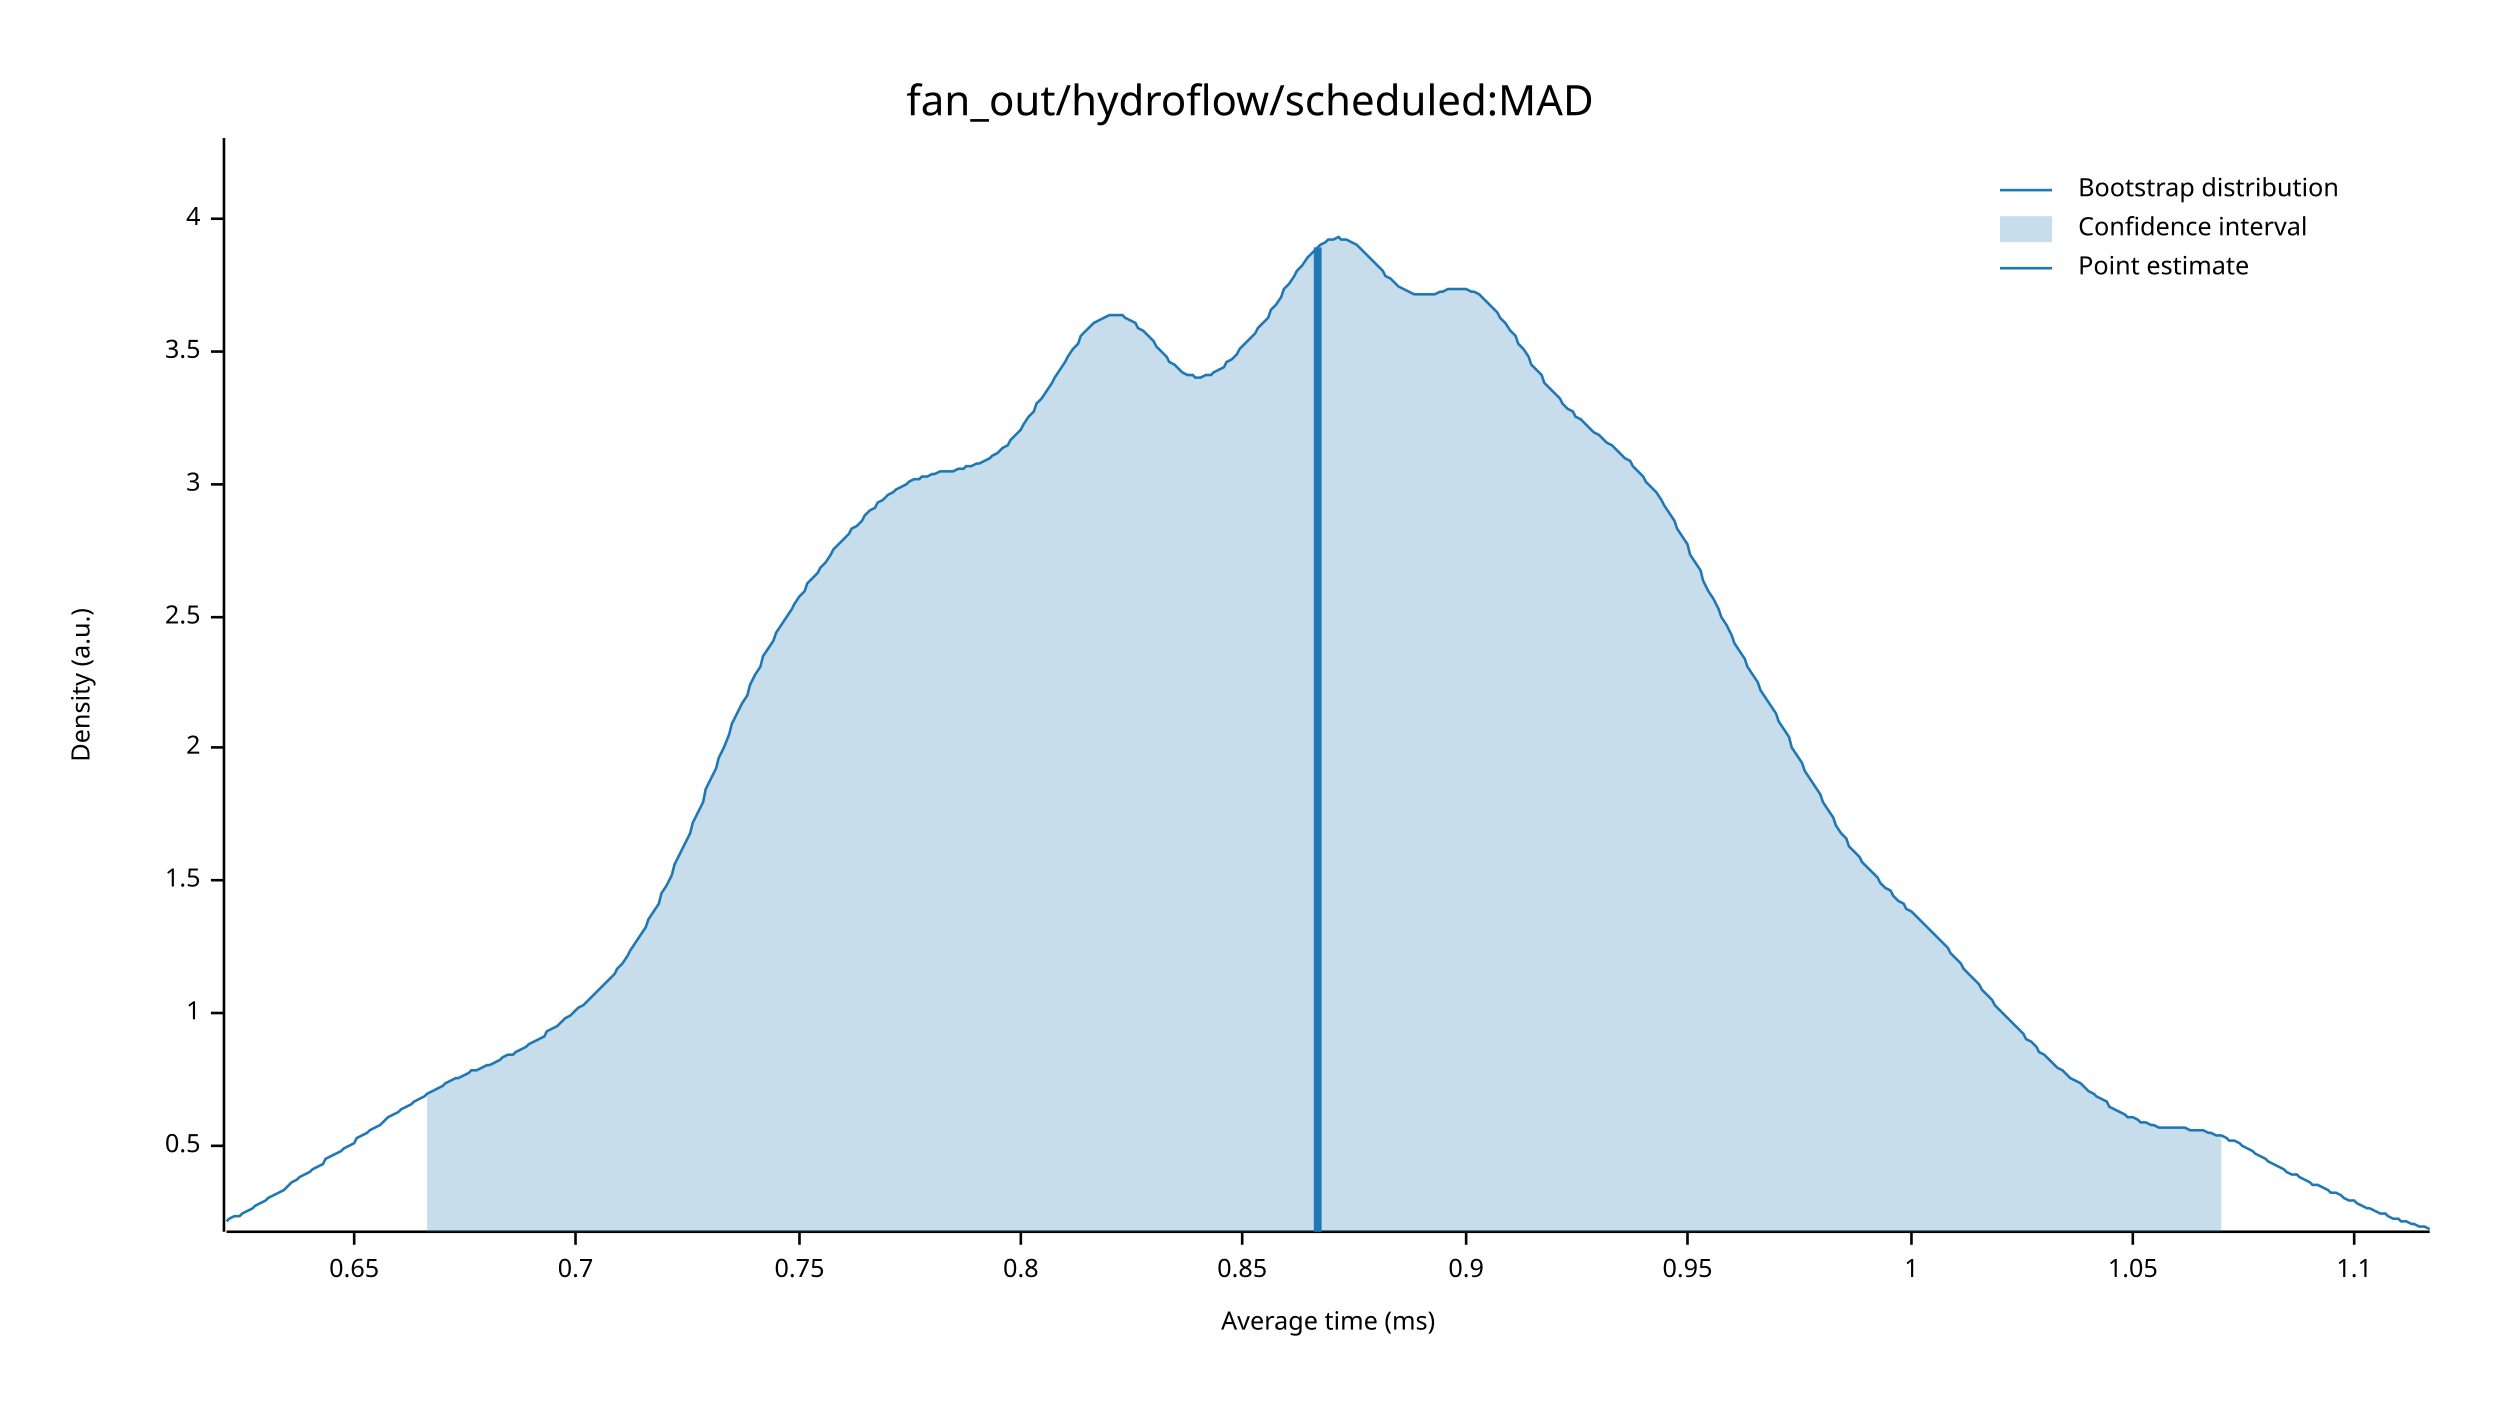
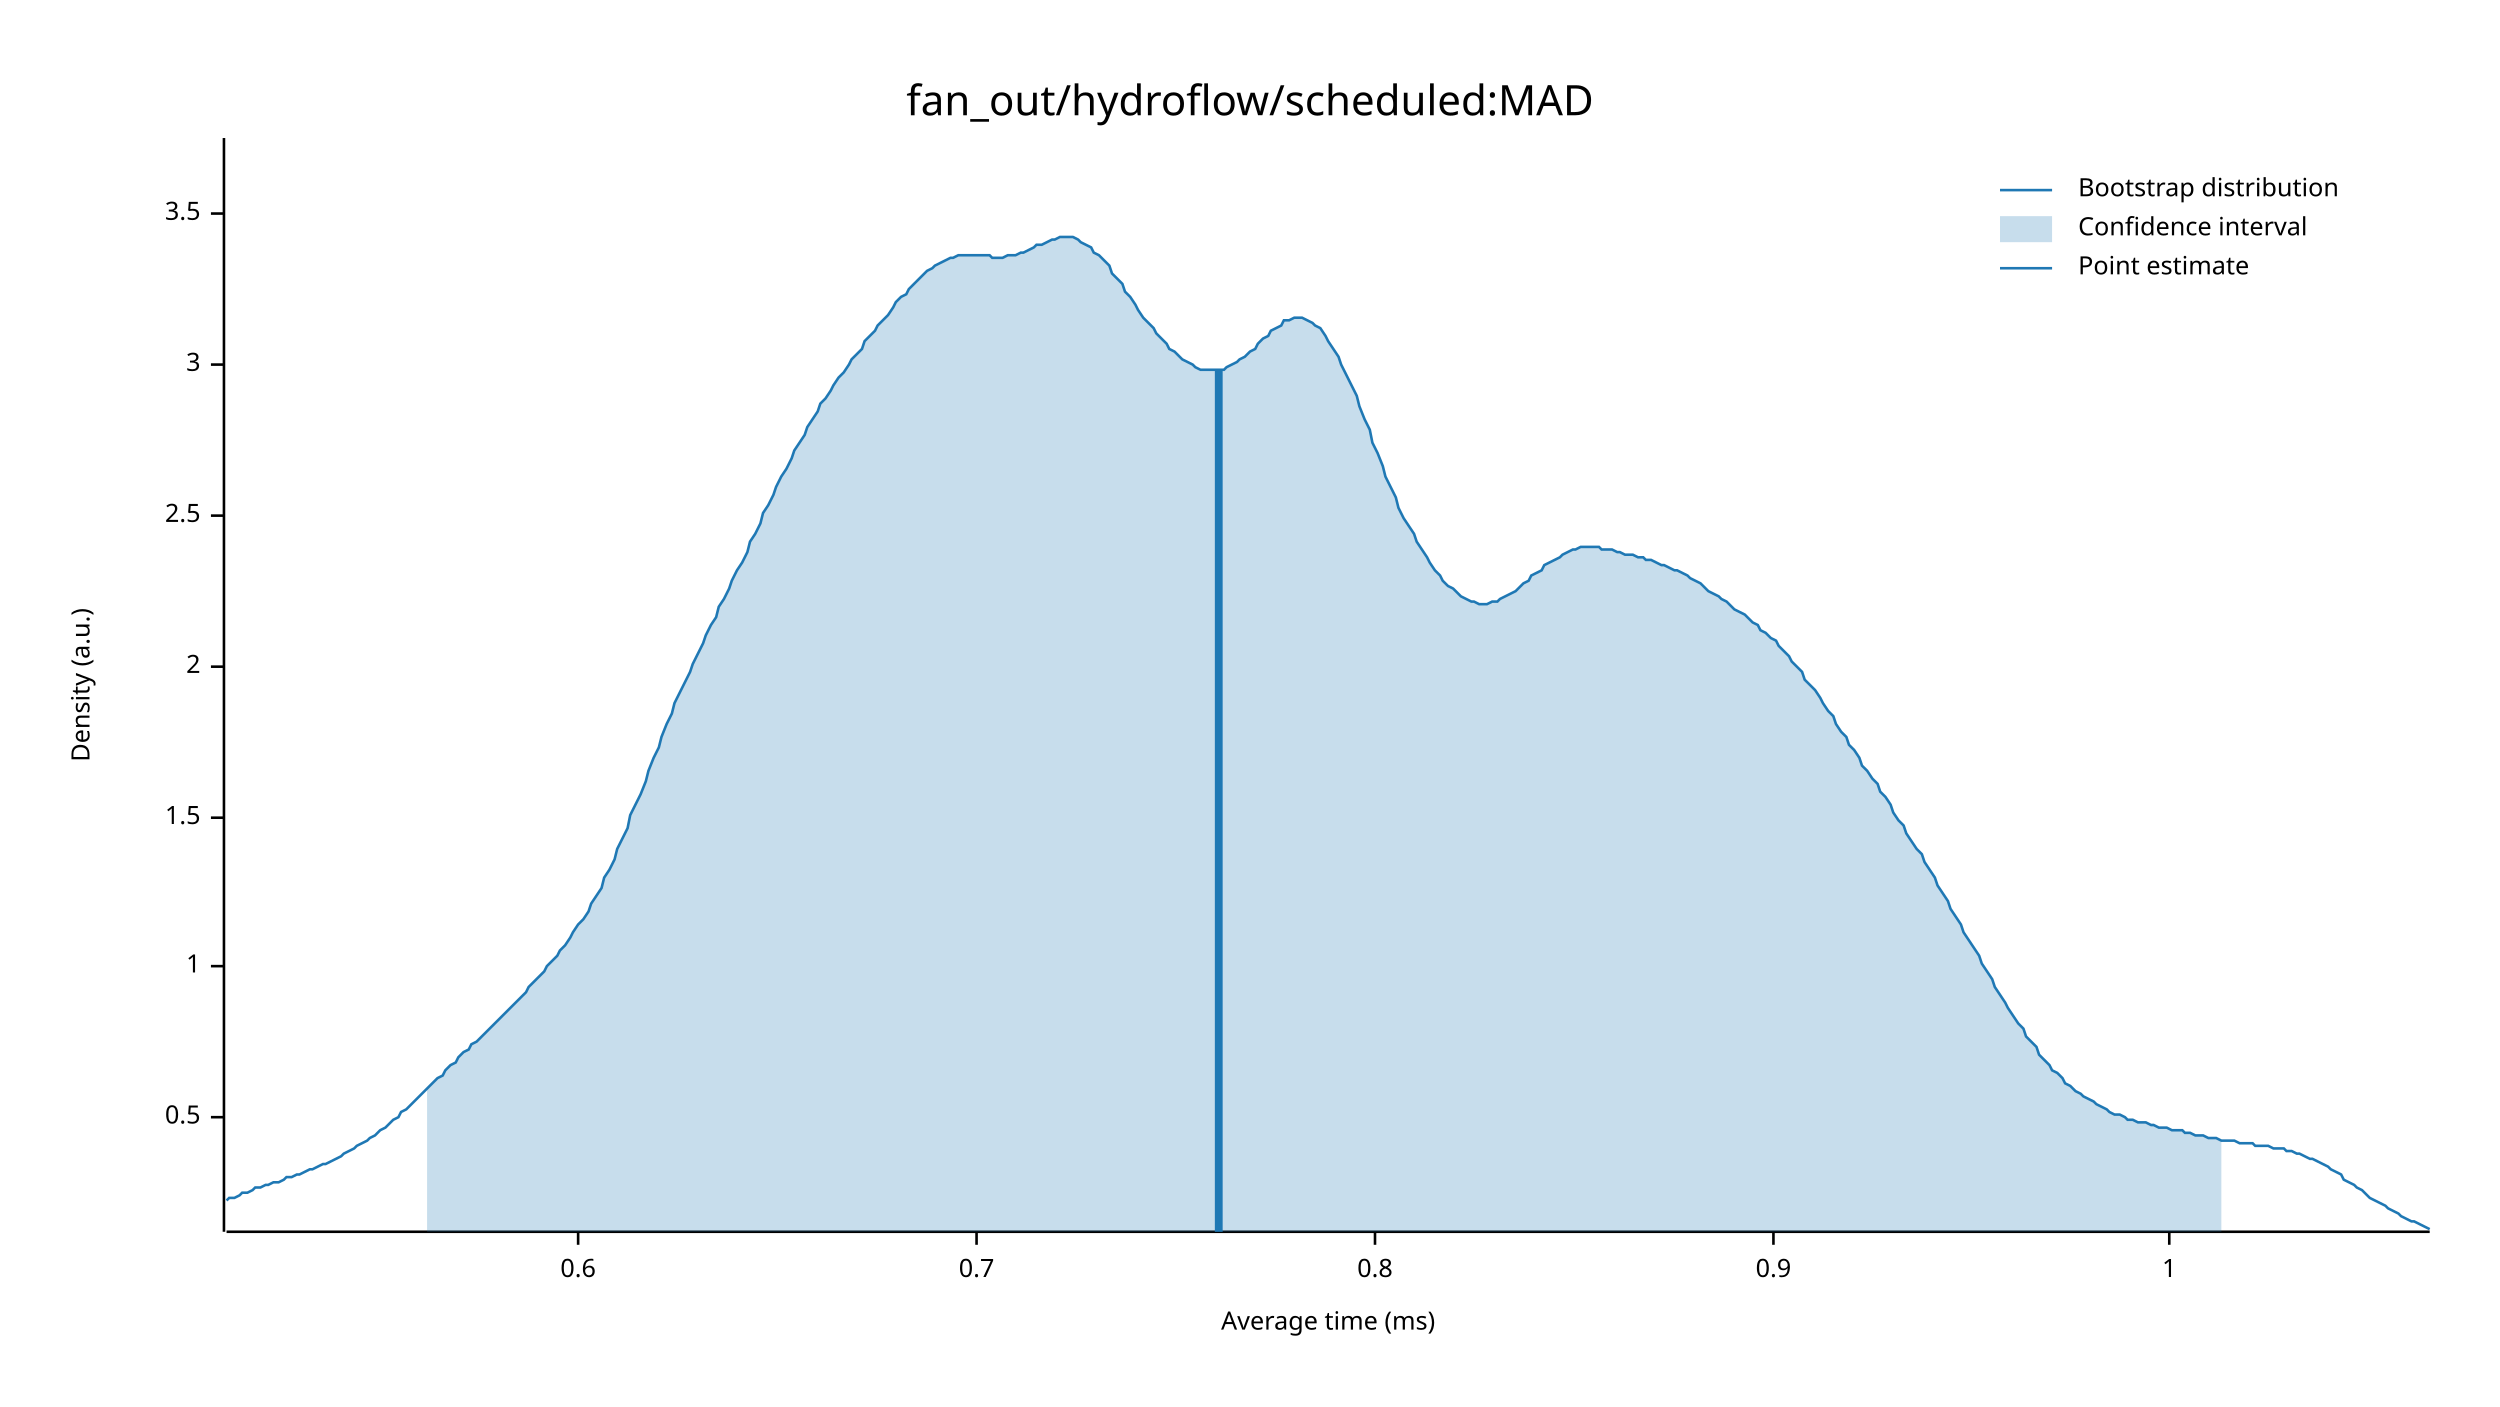
<svg xmlns="http://www.w3.org/2000/svg" width="960" height="540" viewBox="0 0 960 540">
  <text x="480" y="32" dy="0.76em" text-anchor="middle" font-family="sans-serif" font-size="16.129" opacity="1" fill="#000000">
fan_out/hydroflow/scheduled:MAD
</text>
  <text x="27" y="263" dy="0.76em" text-anchor="middle" font-family="sans-serif" font-size="9.677" opacity="1" fill="#000000" transform="rotate(270, 27, 263)">
Density (a.u.)
</text>
  <text x="510" y="513" dy="-0.5ex" text-anchor="middle" font-family="sans-serif" font-size="9.677" opacity="1" fill="#000000">
Average time (ms)
</text>
  <polyline fill="none" opacity="1" stroke="#000000" stroke-width="1" points="86,53 86,473 " />
-   <text x="77" y="440" dy="0.5ex" text-anchor="end" font-family="sans-serif" font-size="9.677" opacity="1" fill="#000000">
+   <text x="77" y="429" dy="0.5ex" text-anchor="end" font-family="sans-serif" font-size="9.677" opacity="1" fill="#000000">
0.5
</text>
-   <polyline fill="none" opacity="1" stroke="#000000" stroke-width="1" points="81,440 86,440 " />
-   <text x="77" y="389" dy="0.5ex" text-anchor="end" font-family="sans-serif" font-size="9.677" opacity="1" fill="#000000">
+   <polyline fill="none" opacity="1" stroke="#000000" stroke-width="1" points="81,429 86,429 " />
+   <text x="77" y="371" dy="0.5ex" text-anchor="end" font-family="sans-serif" font-size="9.677" opacity="1" fill="#000000">
1
</text>
-   <polyline fill="none" opacity="1" stroke="#000000" stroke-width="1" points="81,389 86,389 " />
-   <text x="77" y="338" dy="0.5ex" text-anchor="end" font-family="sans-serif" font-size="9.677" opacity="1" fill="#000000">
+   <polyline fill="none" opacity="1" stroke="#000000" stroke-width="1" points="81,371 86,371 " />
+   <text x="77" y="314" dy="0.5ex" text-anchor="end" font-family="sans-serif" font-size="9.677" opacity="1" fill="#000000">
1.5
</text>
-   <polyline fill="none" opacity="1" stroke="#000000" stroke-width="1" points="81,338 86,338 " />
-   <text x="77" y="287" dy="0.5ex" text-anchor="end" font-family="sans-serif" font-size="9.677" opacity="1" fill="#000000">
+   <polyline fill="none" opacity="1" stroke="#000000" stroke-width="1" points="81,314 86,314 " />
+   <text x="77" y="256" dy="0.5ex" text-anchor="end" font-family="sans-serif" font-size="9.677" opacity="1" fill="#000000">
2
</text>
-   <polyline fill="none" opacity="1" stroke="#000000" stroke-width="1" points="81,287 86,287 " />
-   <text x="77" y="237" dy="0.5ex" text-anchor="end" font-family="sans-serif" font-size="9.677" opacity="1" fill="#000000">
+   <polyline fill="none" opacity="1" stroke="#000000" stroke-width="1" points="81,256 86,256 " />
+   <text x="77" y="198" dy="0.5ex" text-anchor="end" font-family="sans-serif" font-size="9.677" opacity="1" fill="#000000">
2.5
</text>
-   <polyline fill="none" opacity="1" stroke="#000000" stroke-width="1" points="81,237 86,237 " />
-   <text x="77" y="186" dy="0.5ex" text-anchor="end" font-family="sans-serif" font-size="9.677" opacity="1" fill="#000000">
+   <polyline fill="none" opacity="1" stroke="#000000" stroke-width="1" points="81,198 86,198 " />
+   <text x="77" y="140" dy="0.5ex" text-anchor="end" font-family="sans-serif" font-size="9.677" opacity="1" fill="#000000">
3
</text>
-   <polyline fill="none" opacity="1" stroke="#000000" stroke-width="1" points="81,186 86,186 " />
-   <text x="77" y="135" dy="0.5ex" text-anchor="end" font-family="sans-serif" font-size="9.677" opacity="1" fill="#000000">
+   <polyline fill="none" opacity="1" stroke="#000000" stroke-width="1" points="81,140 86,140 " />
+   <text x="77" y="82" dy="0.5ex" text-anchor="end" font-family="sans-serif" font-size="9.677" opacity="1" fill="#000000">
3.5
</text>
-   <polyline fill="none" opacity="1" stroke="#000000" stroke-width="1" points="81,135 86,135 " />
-   <text x="77" y="84" dy="0.5ex" text-anchor="end" font-family="sans-serif" font-size="9.677" opacity="1" fill="#000000">
- 4
+   <polyline fill="none" opacity="1" stroke="#000000" stroke-width="1" points="81,82 86,82 " />
+   <polyline fill="none" opacity="1" stroke="#000000" stroke-width="1" points="87,473 933,473 " />
+   <text x="222" y="483" dy="0.76em" text-anchor="middle" font-family="sans-serif" font-size="9.677" opacity="1" fill="#000000">
+ 0.6
</text>
-   <polyline fill="none" opacity="1" stroke="#000000" stroke-width="1" points="81,84 86,84 " />
-   <polyline fill="none" opacity="1" stroke="#000000" stroke-width="1" points="87,473 933,473 " />
-   <text x="136" y="483" dy="0.76em" text-anchor="middle" font-family="sans-serif" font-size="9.677" opacity="1" fill="#000000">
- 0.65
- </text>
-   <polyline fill="none" opacity="1" stroke="#000000" stroke-width="1" points="136,473 136,478 " />
-   <text x="221" y="483" dy="0.76em" text-anchor="middle" font-family="sans-serif" font-size="9.677" opacity="1" fill="#000000">
+   <polyline fill="none" opacity="1" stroke="#000000" stroke-width="1" points="222,473 222,478 " />
+   <text x="375" y="483" dy="0.76em" text-anchor="middle" font-family="sans-serif" font-size="9.677" opacity="1" fill="#000000">
0.7
</text>
-   <polyline fill="none" opacity="1" stroke="#000000" stroke-width="1" points="221,473 221,478 " />
-   <text x="307" y="483" dy="0.76em" text-anchor="middle" font-family="sans-serif" font-size="9.677" opacity="1" fill="#000000">
- 0.75
- </text>
-   <polyline fill="none" opacity="1" stroke="#000000" stroke-width="1" points="307,473 307,478 " />
-   <text x="392" y="483" dy="0.76em" text-anchor="middle" font-family="sans-serif" font-size="9.677" opacity="1" fill="#000000">
+   <polyline fill="none" opacity="1" stroke="#000000" stroke-width="1" points="375,473 375,478 " />
+   <text x="528" y="483" dy="0.76em" text-anchor="middle" font-family="sans-serif" font-size="9.677" opacity="1" fill="#000000">
0.8
</text>
-   <polyline fill="none" opacity="1" stroke="#000000" stroke-width="1" points="392,473 392,478 " />
-   <text x="477" y="483" dy="0.76em" text-anchor="middle" font-family="sans-serif" font-size="9.677" opacity="1" fill="#000000">
- 0.85
- </text>
-   <polyline fill="none" opacity="1" stroke="#000000" stroke-width="1" points="477,473 477,478 " />
-   <text x="563" y="483" dy="0.76em" text-anchor="middle" font-family="sans-serif" font-size="9.677" opacity="1" fill="#000000">
+   <polyline fill="none" opacity="1" stroke="#000000" stroke-width="1" points="528,473 528,478 " />
+   <text x="681" y="483" dy="0.76em" text-anchor="middle" font-family="sans-serif" font-size="9.677" opacity="1" fill="#000000">
0.9
</text>
-   <polyline fill="none" opacity="1" stroke="#000000" stroke-width="1" points="563,473 563,478 " />
-   <text x="648" y="483" dy="0.76em" text-anchor="middle" font-family="sans-serif" font-size="9.677" opacity="1" fill="#000000">
- 0.95
- </text>
-   <polyline fill="none" opacity="1" stroke="#000000" stroke-width="1" points="648,473 648,478 " />
-   <text x="734" y="483" dy="0.76em" text-anchor="middle" font-family="sans-serif" font-size="9.677" opacity="1" fill="#000000">
+   <polyline fill="none" opacity="1" stroke="#000000" stroke-width="1" points="681,473 681,478 " />
+   <text x="833" y="483" dy="0.76em" text-anchor="middle" font-family="sans-serif" font-size="9.677" opacity="1" fill="#000000">
1
</text>
-   <polyline fill="none" opacity="1" stroke="#000000" stroke-width="1" points="734,473 734,478 " />
-   <text x="819" y="483" dy="0.76em" text-anchor="middle" font-family="sans-serif" font-size="9.677" opacity="1" fill="#000000">
- 1.05
- </text>
-   <polyline fill="none" opacity="1" stroke="#000000" stroke-width="1" points="819,473 819,478 " />
-   <text x="904" y="483" dy="0.76em" text-anchor="middle" font-family="sans-serif" font-size="9.677" opacity="1" fill="#000000">
- 1.1
- </text>
-   <polyline fill="none" opacity="1" stroke="#000000" stroke-width="1" points="904,473 904,478 " />
-   <polyline fill="none" opacity="1" stroke="#1F78B4" stroke-width="1" points="87,469 88,468 90,467 92,467 93,466 95,465 97,464 98,463 100,462 102,461 103,460 105,459 107,458 109,457 110,456 112,454 114,453 115,452 117,451 119,450 120,449 122,448 124,447 125,445 127,444 129,443 131,442 132,441 134,440 136,439 137,437 139,436 141,435 142,434 144,433 146,432 148,430 149,429 151,428 153,427 154,426 156,425 158,424 159,423 161,422 163,421 164,420 166,419 168,418 170,417 171,416 173,415 175,414 176,414 178,413 180,412 181,411 183,411 185,410 187,409 188,409 190,408 192,407 193,406 195,405 197,405 198,404 200,403 202,402 203,401 205,400 207,399 209,398 210,396 212,395 214,394 215,393 217,391 219,390 220,389 222,387 224,386 226,384 227,383 229,381 231,379 232,378 234,376 236,374 237,372 239,370 241,367 242,365 244,362 246,359 248,356 249,353 251,350 253,347 254,343 256,340 258,336 259,332 261,328 263,324 265,320 266,316 268,312 270,308 271,303 273,299 275,295 276,291 278,287 280,282 281,278 283,274 285,270 287,267 288,263 290,259 292,256 293,252 295,249 297,246 298,243 300,240 302,237 304,234 305,232 307,229 309,227 310,224 312,222 314,220 315,218 317,216 319,213 320,211 322,209 324,207 326,205 327,203 329,202 331,200 332,198 334,196 336,195 337,193 339,192 341,190 343,189 344,188 346,187 348,186 349,185 351,184 353,184 354,183 356,183 358,182 359,182 361,181 363,181 365,181 366,181 368,180 370,180 371,179 373,179 375,178 376,178 378,177 380,176 381,175 383,174 385,172 387,171 388,169 390,167 392,165 393,163 395,160 397,158 398,155 400,153 402,150 404,147 405,145 407,142 409,139 410,137 412,134 414,132 415,129 417,127 419,125 420,124 422,123 424,122 426,121 427,121 429,121 431,121 432,122 434,123 436,124 437,126 439,127 441,129 443,131 444,133 446,135 448,137 449,139 451,140 453,142 454,143 456,144 458,144 459,145 461,145 463,144 465,144 466,143 468,142 470,141 471,139 473,138 475,136 476,134 478,132 480,130 482,128 483,126 485,124 487,122 488,119 490,117 492,114 493,111 495,109 497,106 498,104 500,102 502,99 504,97 505,96 507,94 509,93 510,92 512,92 514,91 515,92 517,92 519,93 521,94 522,95 524,97 526,99 527,100 529,102 531,104 532,106 534,107 536,109 537,110 539,111 541,112 543,113 544,113 546,113 548,113 549,113 551,113 553,112 554,112 556,111 558,111 560,111 561,111 563,111 565,112 566,112 568,113 570,115 571,116 573,118 575,120 576,122 578,124 580,127 582,129 583,132 585,134 587,137 588,140 590,142 592,144 593,147 595,149 597,151 599,153 600,155 602,157 604,158 605,160 607,161 609,163 610,164 612,166 614,167 615,168 617,170 619,171 621,173 622,174 624,176 626,177 627,179 629,181 631,183 632,185 634,187 636,189 638,192 639,194 641,197 643,200 644,203 646,206 648,209 649,213 651,216 653,219 654,223 656,227 658,230 660,234 661,237 663,240 665,244 666,247 668,250 670,253 671,256 673,259 675,262 676,265 678,268 680,271 682,274 683,277 685,280 687,283 688,287 690,290 692,293 693,296 695,299 697,302 699,305 700,308 702,311 704,314 705,317 707,320 709,322 710,325 712,327 714,329 715,331 717,333 719,335 721,337 722,339 724,341 726,342 727,344 729,346 731,347 732,349 734,350 736,352 738,354 739,355 741,357 743,359 744,360 746,362 748,364 749,366 751,368 753,370 754,372 756,374 758,376 760,378 761,380 763,382 765,384 766,386 768,388 770,390 771,391 773,393 775,395 777,397 778,399 780,400 782,402 783,404 785,405 787,407 788,408 790,410 792,411 793,412 795,414 797,415 799,416 800,417 802,419 804,420 805,421 807,422 809,423 810,425 812,426 814,427 816,428 817,429 819,429 821,430 822,431 824,431 826,432 827,432 829,433 831,433 832,433 834,433 836,433 838,433 839,433 841,434 843,434 844,434 846,434 848,435 849,435 851,436 853,436 855,437 856,438 858,438 860,439 861,440 863,441 865,442 866,443 868,444 870,445 871,446 873,447 875,448 877,449 878,450 880,451 882,451 883,452 885,453 887,454 888,455 890,455 892,456 894,457 895,458 897,458 899,459 900,460 902,461 904,461 905,462 907,463 909,464 910,464 912,465 914,466 916,466 917,467 919,468 921,468 922,469 924,469 926,470 927,470 929,471 931,471 933,472 " />
-   <polygon opacity="0.25" fill="#1F78B4" points="164,420 166,419 168,418 170,417 171,416 173,415 175,414 176,414 178,413 180,412 181,411 183,411 185,410 187,409 188,409 190,408 192,407 193,406 195,405 197,405 198,404 200,403 202,402 203,401 205,400 207,399 209,398 210,396 212,395 214,394 215,393 217,391 219,390 220,389 222,387 224,386 226,384 227,383 229,381 231,379 232,378 234,376 236,374 237,372 239,370 241,367 242,365 244,362 246,359 248,356 249,353 251,350 253,347 254,343 256,340 258,336 259,332 261,328 263,324 265,320 266,316 268,312 270,308 271,303 273,299 275,295 276,291 278,287 280,282 281,278 283,274 285,270 287,267 288,263 290,259 292,256 293,252 295,249 297,246 298,243 300,240 302,237 304,234 305,232 307,229 309,227 310,224 312,222 314,220 315,218 317,216 319,213 320,211 322,209 324,207 326,205 327,203 329,202 331,200 332,198 334,196 336,195 337,193 339,192 341,190 343,189 344,188 346,187 348,186 349,185 351,184 353,184 354,183 356,183 358,182 359,182 361,181 363,181 365,181 366,181 368,180 370,180 371,179 373,179 375,178 376,178 378,177 380,176 381,175 383,174 385,172 387,171 388,169 390,167 392,165 393,163 395,160 397,158 398,155 400,153 402,150 404,147 405,145 407,142 409,139 410,137 412,134 414,132 415,129 417,127 419,125 420,124 422,123 424,122 426,121 427,121 429,121 431,121 432,122 434,123 436,124 437,126 439,127 441,129 443,131 444,133 446,135 448,137 449,139 451,140 453,142 454,143 456,144 458,144 459,145 461,145 463,144 465,144 466,143 468,142 470,141 471,139 473,138 475,136 476,134 478,132 480,130 482,128 483,126 485,124 487,122 488,119 490,117 492,114 493,111 495,109 497,106 498,104 500,102 502,99 504,97 505,96 507,94 509,93 510,92 512,92 514,91 515,92 517,92 519,93 521,94 522,95 524,97 526,99 527,100 529,102 531,104 532,106 534,107 536,109 537,110 539,111 541,112 543,113 544,113 546,113 548,113 549,113 551,113 553,112 554,112 556,111 558,111 560,111 561,111 563,111 565,112 566,112 568,113 570,115 571,116 573,118 575,120 576,122 578,124 580,127 582,129 583,132 585,134 587,137 588,140 590,142 592,144 593,147 595,149 597,151 599,153 600,155 602,157 604,158 605,160 607,161 609,163 610,164 612,166 614,167 615,168 617,170 619,171 621,173 622,174 624,176 626,177 627,179 629,181 631,183 632,185 634,187 636,189 638,192 639,194 641,197 643,200 644,203 646,206 648,209 649,213 651,216 653,219 654,223 656,227 658,230 660,234 661,237 663,240 665,244 666,247 668,250 670,253 671,256 673,259 675,262 676,265 678,268 680,271 682,274 683,277 685,280 687,283 688,287 690,290 692,293 693,296 695,299 697,302 699,305 700,308 702,311 704,314 705,317 707,320 709,322 710,325 712,327 714,329 715,331 717,333 719,335 721,337 722,339 724,341 726,342 727,344 729,346 731,347 732,349 734,350 736,352 738,354 739,355 741,357 743,359 744,360 746,362 748,364 749,366 751,368 753,370 754,372 756,374 758,376 760,378 761,380 763,382 765,384 766,386 768,388 770,390 771,391 773,393 775,395 777,397 778,399 780,400 782,402 783,404 785,405 787,407 788,408 790,410 792,411 793,412 795,414 797,415 799,416 800,417 802,419 804,420 805,421 807,422 809,423 810,425 812,426 814,427 816,428 817,429 819,429 821,430 822,431 824,431 826,432 827,432 829,433 831,433 832,433 834,433 836,433 838,433 839,433 841,434 843,434 844,434 846,434 848,435 849,435 851,436 853,436 853,473 164,473 " />
-   <polyline fill="none" opacity="1" stroke="#1F78B4" stroke-width="3" points="506,473 506,95 " />
+   <polyline fill="none" opacity="1" stroke="#000000" stroke-width="1" points="833,473 833,478 " />
+   <polyline fill="none" opacity="1" stroke="#1F78B4" stroke-width="1" points="87,461 88,460 90,460 92,459 93,458 95,458 97,457 98,456 100,456 102,455 103,455 105,454 107,454 109,453 110,452 112,452 114,451 115,451 117,450 119,449 120,449 122,448 124,447 125,447 127,446 129,445 131,444 132,443 134,442 136,441 137,440 139,439 141,438 142,437 144,436 146,434 148,433 149,432 151,430 153,429 154,427 156,426 158,424 159,423 161,421 163,419 164,418 166,416 168,414 170,413 171,411 173,409 175,408 176,406 178,404 180,403 181,401 183,400 185,398 187,396 188,395 190,393 192,391 193,390 195,388 197,386 198,385 200,383 202,381 203,379 205,377 207,375 209,373 210,371 212,369 214,367 215,365 217,363 219,360 220,358 222,355 224,353 226,350 227,347 229,344 231,341 232,337 234,334 236,330 237,326 239,322 241,318 242,313 244,309 246,305 248,300 249,296 251,291 253,287 254,283 256,278 258,274 259,270 261,266 263,262 265,258 266,255 268,251 270,247 271,244 273,240 275,237 276,233 278,230 280,226 281,223 283,219 285,216 287,212 288,208 290,205 292,201 293,197 295,194 297,190 298,187 300,183 302,180 304,176 305,173 307,170 309,167 310,164 312,161 314,158 315,155 317,153 319,150 320,148 322,145 324,143 326,140 327,138 329,136 331,134 332,131 334,129 336,127 337,125 339,123 341,121 343,118 344,116 346,114 348,113 349,111 351,109 353,107 354,106 356,104 358,103 359,102 361,101 363,100 365,99 366,99 368,98 370,98 371,98 373,98 375,98 376,98 378,98 380,98 381,99 383,99 385,99 387,98 388,98 390,98 392,97 393,97 395,96 397,95 398,94 400,94 402,93 404,92 405,92 407,91 409,91 410,91 412,91 414,92 415,93 417,94 419,95 420,97 422,98 424,100 426,102 427,105 429,107 431,109 432,112 434,114 436,117 437,119 439,122 441,124 443,126 444,128 446,130 448,132 449,134 451,135 453,137 454,138 456,139 458,140 459,141 461,142 463,142 465,142 466,142 468,142 470,142 471,141 473,140 475,139 476,138 478,137 480,135 482,134 483,132 485,130 487,129 488,127 490,126 492,125 493,123 495,123 497,122 498,122 500,122 502,123 504,124 505,125 507,126 509,129 510,131 512,134 514,137 515,140 517,144 519,148 521,152 522,156 524,161 526,165 527,170 529,174 531,179 532,183 534,187 536,191 537,195 539,199 541,202 543,205 544,208 546,211 548,214 549,216 551,219 553,221 554,223 556,225 558,226 560,228 561,229 563,230 565,231 566,231 568,232 570,232 571,232 573,231 575,231 576,230 578,229 580,228 582,227 583,226 585,224 587,223 588,221 590,220 592,219 593,217 595,216 597,215 599,214 600,213 602,212 604,211 605,211 607,210 609,210 610,210 612,210 614,210 615,211 617,211 619,211 621,212 622,212 624,213 626,213 627,213 629,214 631,214 632,215 634,215 636,216 638,217 639,217 641,218 643,219 644,219 646,220 648,221 649,222 651,223 653,224 654,225 656,227 658,228 660,229 661,230 663,231 665,233 666,234 668,235 670,236 671,237 673,239 675,240 676,242 678,243 680,245 682,246 683,248 685,250 687,252 688,254 690,256 692,258 693,261 695,263 697,265 699,268 700,270 702,273 704,275 705,278 707,281 709,283 710,286 712,288 714,291 715,294 717,296 719,299 721,301 722,304 724,306 726,309 727,312 729,315 731,317 732,320 734,323 736,326 738,328 739,331 741,334 743,337 744,340 746,343 748,346 749,349 751,352 753,355 754,358 756,361 758,364 760,367 761,370 763,373 765,376 766,379 768,382 770,385 771,387 773,390 775,393 777,395 778,398 780,400 782,402 783,405 785,407 787,409 788,411 790,412 792,414 793,416 795,417 797,419 799,420 800,421 802,422 804,423 805,424 807,425 809,426 810,427 812,428 814,428 816,429 817,430 819,430 821,431 822,431 824,431 826,432 827,432 829,433 831,433 832,433 834,434 836,434 838,434 839,435 841,435 843,436 844,436 846,436 848,437 849,437 851,437 853,438 855,438 856,438 858,438 860,439 861,439 863,439 865,439 866,440 868,440 870,440 871,440 873,441 875,441 877,441 878,442 880,442 882,443 883,443 885,444 887,445 888,445 890,446 892,447 894,448 895,449 897,450 899,451 900,453 902,454 904,455 905,456 907,457 909,459 910,460 912,461 914,462 916,463 917,464 919,465 921,466 922,467 924,468 926,469 927,469 929,470 931,471 933,472 " />
+   <polygon opacity="0.25" fill="#1F78B4" points="164,418 166,416 168,414 170,413 171,411 173,409 175,408 176,406 178,404 180,403 181,401 183,400 185,398 187,396 188,395 190,393 192,391 193,390 195,388 197,386 198,385 200,383 202,381 203,379 205,377 207,375 209,373 210,371 212,369 214,367 215,365 217,363 219,360 220,358 222,355 224,353 226,350 227,347 229,344 231,341 232,337 234,334 236,330 237,326 239,322 241,318 242,313 244,309 246,305 248,300 249,296 251,291 253,287 254,283 256,278 258,274 259,270 261,266 263,262 265,258 266,255 268,251 270,247 271,244 273,240 275,237 276,233 278,230 280,226 281,223 283,219 285,216 287,212 288,208 290,205 292,201 293,197 295,194 297,190 298,187 300,183 302,180 304,176 305,173 307,170 309,167 310,164 312,161 314,158 315,155 317,153 319,150 320,148 322,145 324,143 326,140 327,138 329,136 331,134 332,131 334,129 336,127 337,125 339,123 341,121 343,118 344,116 346,114 348,113 349,111 351,109 353,107 354,106 356,104 358,103 359,102 361,101 363,100 365,99 366,99 368,98 370,98 371,98 373,98 375,98 376,98 378,98 380,98 381,99 383,99 385,99 387,98 388,98 390,98 392,97 393,97 395,96 397,95 398,94 400,94 402,93 404,92 405,92 407,91 409,91 410,91 412,91 414,92 415,93 417,94 419,95 420,97 422,98 424,100 426,102 427,105 429,107 431,109 432,112 434,114 436,117 437,119 439,122 441,124 443,126 444,128 446,130 448,132 449,134 451,135 453,137 454,138 456,139 458,140 459,141 461,142 463,142 465,142 466,142 468,142 470,142 471,141 473,140 475,139 476,138 478,137 480,135 482,134 483,132 485,130 487,129 488,127 490,126 492,125 493,123 495,123 497,122 498,122 500,122 502,123 504,124 505,125 507,126 509,129 510,131 512,134 514,137 515,140 517,144 519,148 521,152 522,156 524,161 526,165 527,170 529,174 531,179 532,183 534,187 536,191 537,195 539,199 541,202 543,205 544,208 546,211 548,214 549,216 551,219 553,221 554,223 556,225 558,226 560,228 561,229 563,230 565,231 566,231 568,232 570,232 571,232 573,231 575,231 576,230 578,229 580,228 582,227 583,226 585,224 587,223 588,221 590,220 592,219 593,217 595,216 597,215 599,214 600,213 602,212 604,211 605,211 607,210 609,210 610,210 612,210 614,210 615,211 617,211 619,211 621,212 622,212 624,213 626,213 627,213 629,214 631,214 632,215 634,215 636,216 638,217 639,217 641,218 643,219 644,219 646,220 648,221 649,222 651,223 653,224 654,225 656,227 658,228 660,229 661,230 663,231 665,233 666,234 668,235 670,236 671,237 673,239 675,240 676,242 678,243 680,245 682,246 683,248 685,250 687,252 688,254 690,256 692,258 693,261 695,263 697,265 699,268 700,270 702,273 704,275 705,278 707,281 709,283 710,286 712,288 714,291 715,294 717,296 719,299 721,301 722,304 724,306 726,309 727,312 729,315 731,317 732,320 734,323 736,326 738,328 739,331 741,334 743,337 744,340 746,343 748,346 749,349 751,352 753,355 754,358 756,361 758,364 760,367 761,370 763,373 765,376 766,379 768,382 770,385 771,387 773,390 775,393 777,395 778,398 780,400 782,402 783,405 785,407 787,409 788,411 790,412 792,414 793,416 795,417 797,419 799,420 800,421 802,422 804,423 805,424 807,425 809,426 810,427 812,428 814,428 816,429 817,430 819,430 821,431 822,431 824,431 826,432 827,432 829,433 831,433 832,433 834,434 836,434 838,434 839,435 841,435 843,436 844,436 846,436 848,437 849,437 851,437 853,438 853,473 164,473 " />
+   <polyline fill="none" opacity="1" stroke="#1F78B4" stroke-width="3" points="468,473 468,142 " />
  <text x="798" y="68" dy="0.76em" text-anchor="start" font-family="sans-serif" font-size="9.677" opacity="1" fill="#000000">
Bootstrap distribution
</text>
  <text x="798" y="83" dy="0.76em" text-anchor="start" font-family="sans-serif" font-size="9.677" opacity="1" fill="#000000">
Confidence interval
</text>
  <text x="798" y="98" dy="0.76em" text-anchor="start" font-family="sans-serif" font-size="9.677" opacity="1" fill="#000000">
Point estimate
</text>
  <polyline fill="none" opacity="1" stroke="#1F78B4" stroke-width="1" points="768,73 788,73 " />
  <rect x="768" y="83" width="20" height="10" opacity="0.25" fill="#1F78B4" stroke="none" />
  <polyline fill="none" opacity="1" stroke="#1F78B4" stroke-width="1" points="768,103 788,103 " />
</svg>
